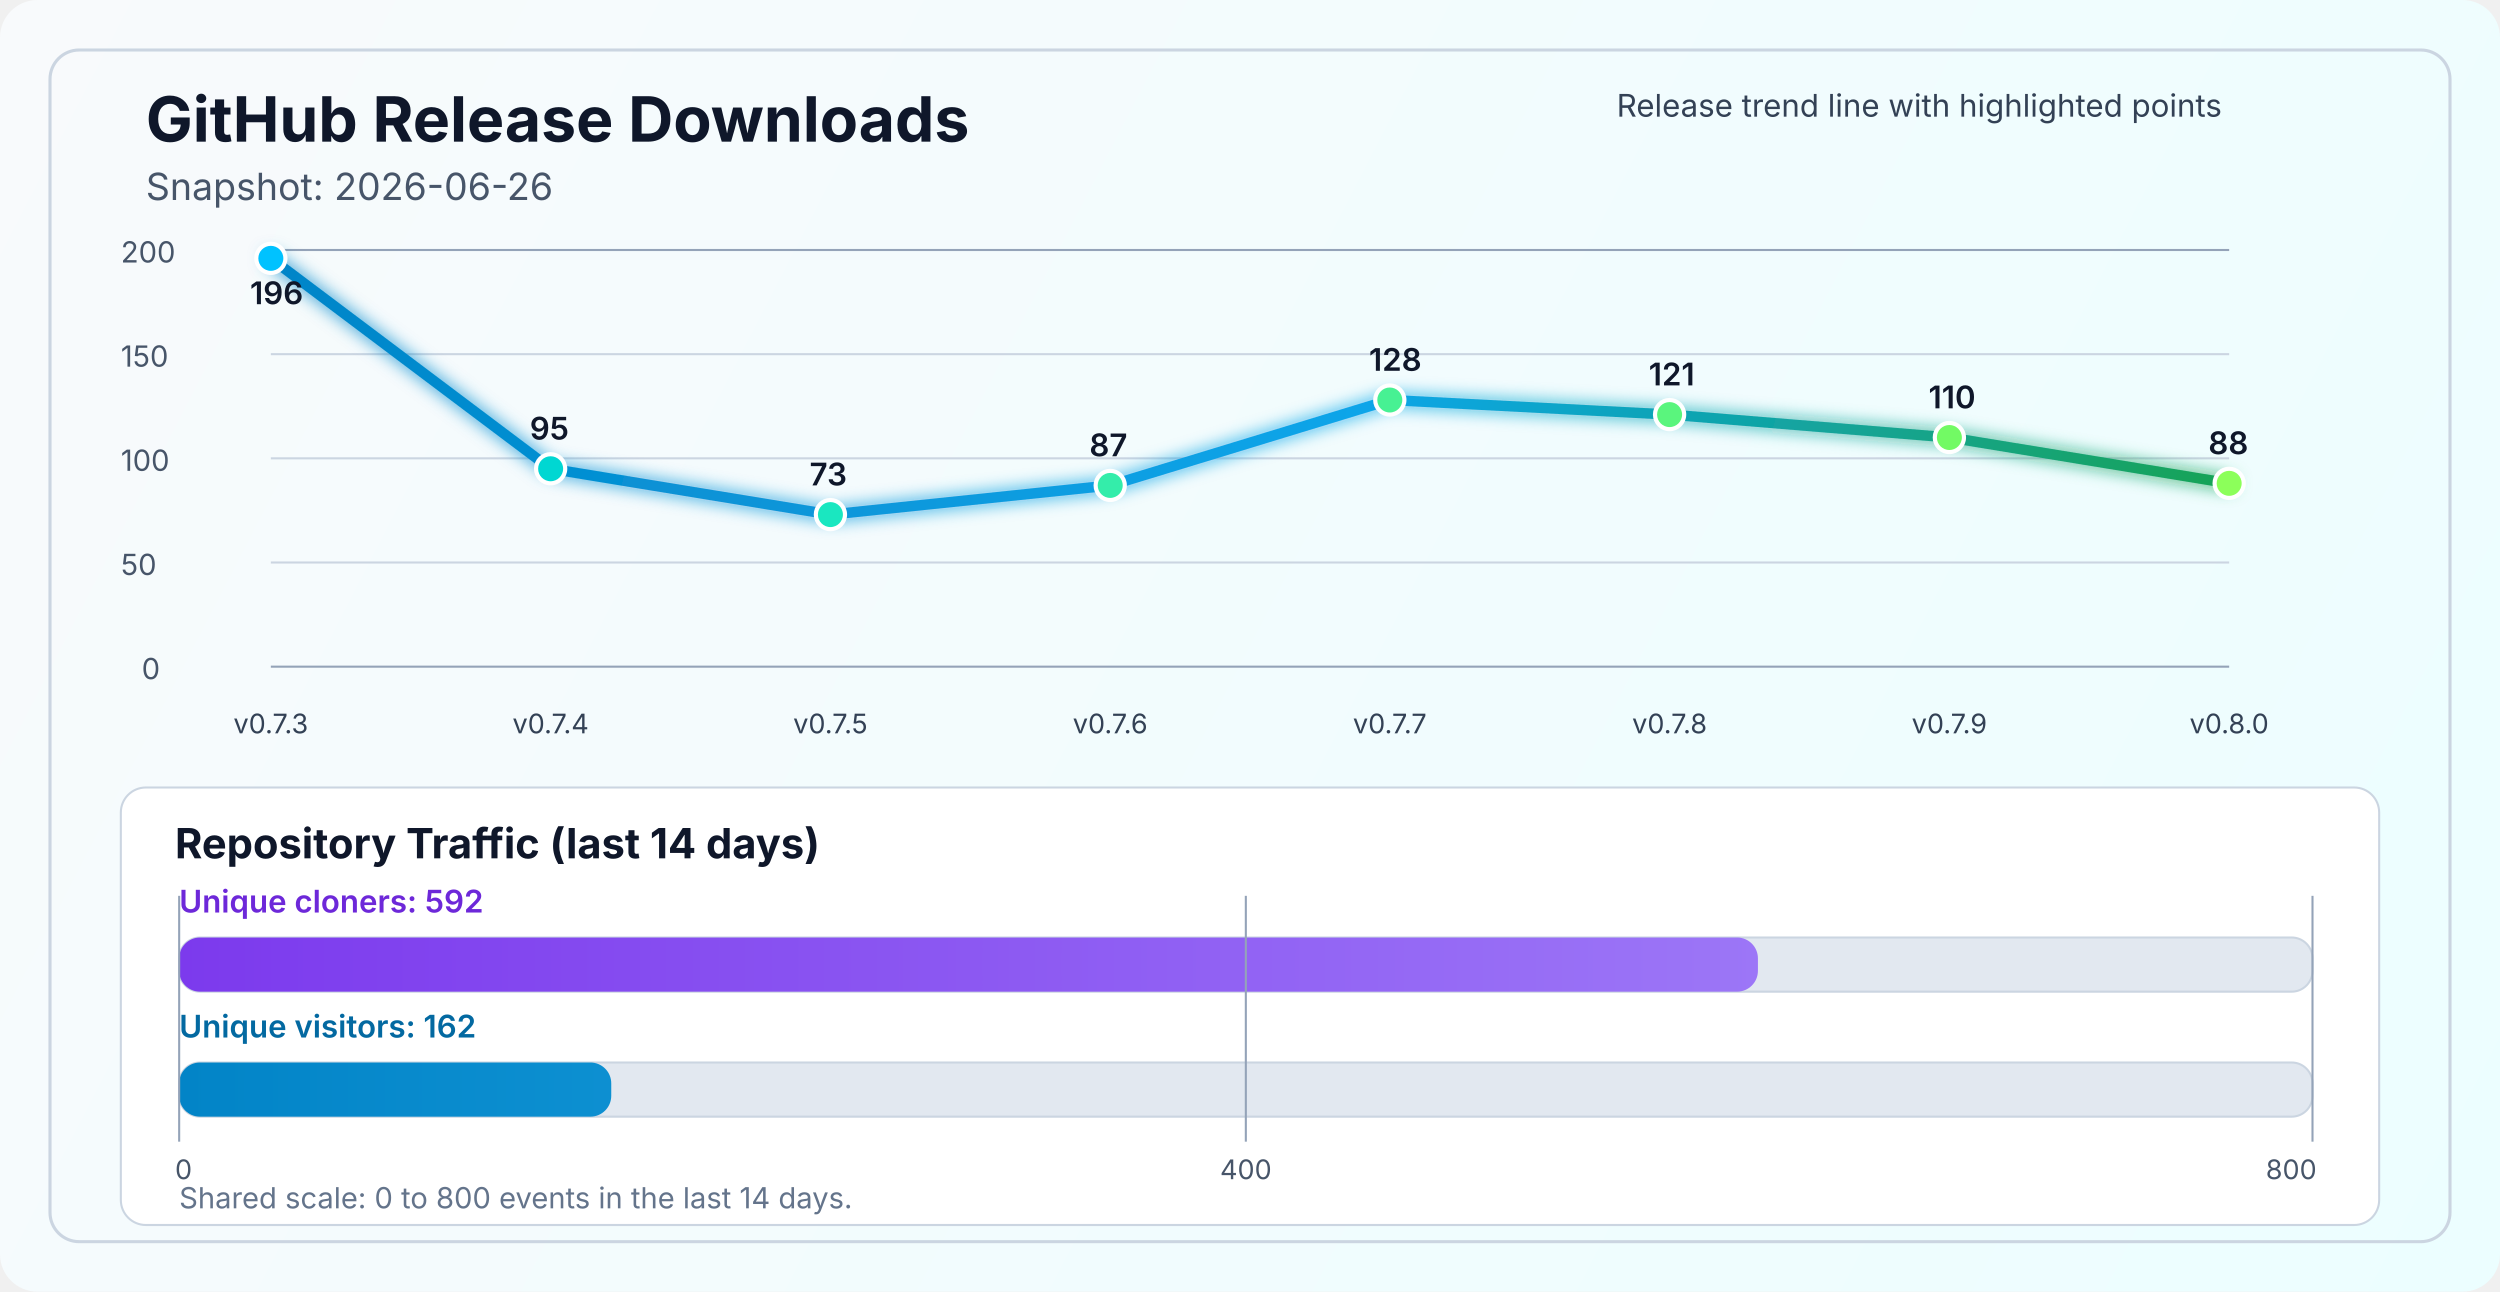
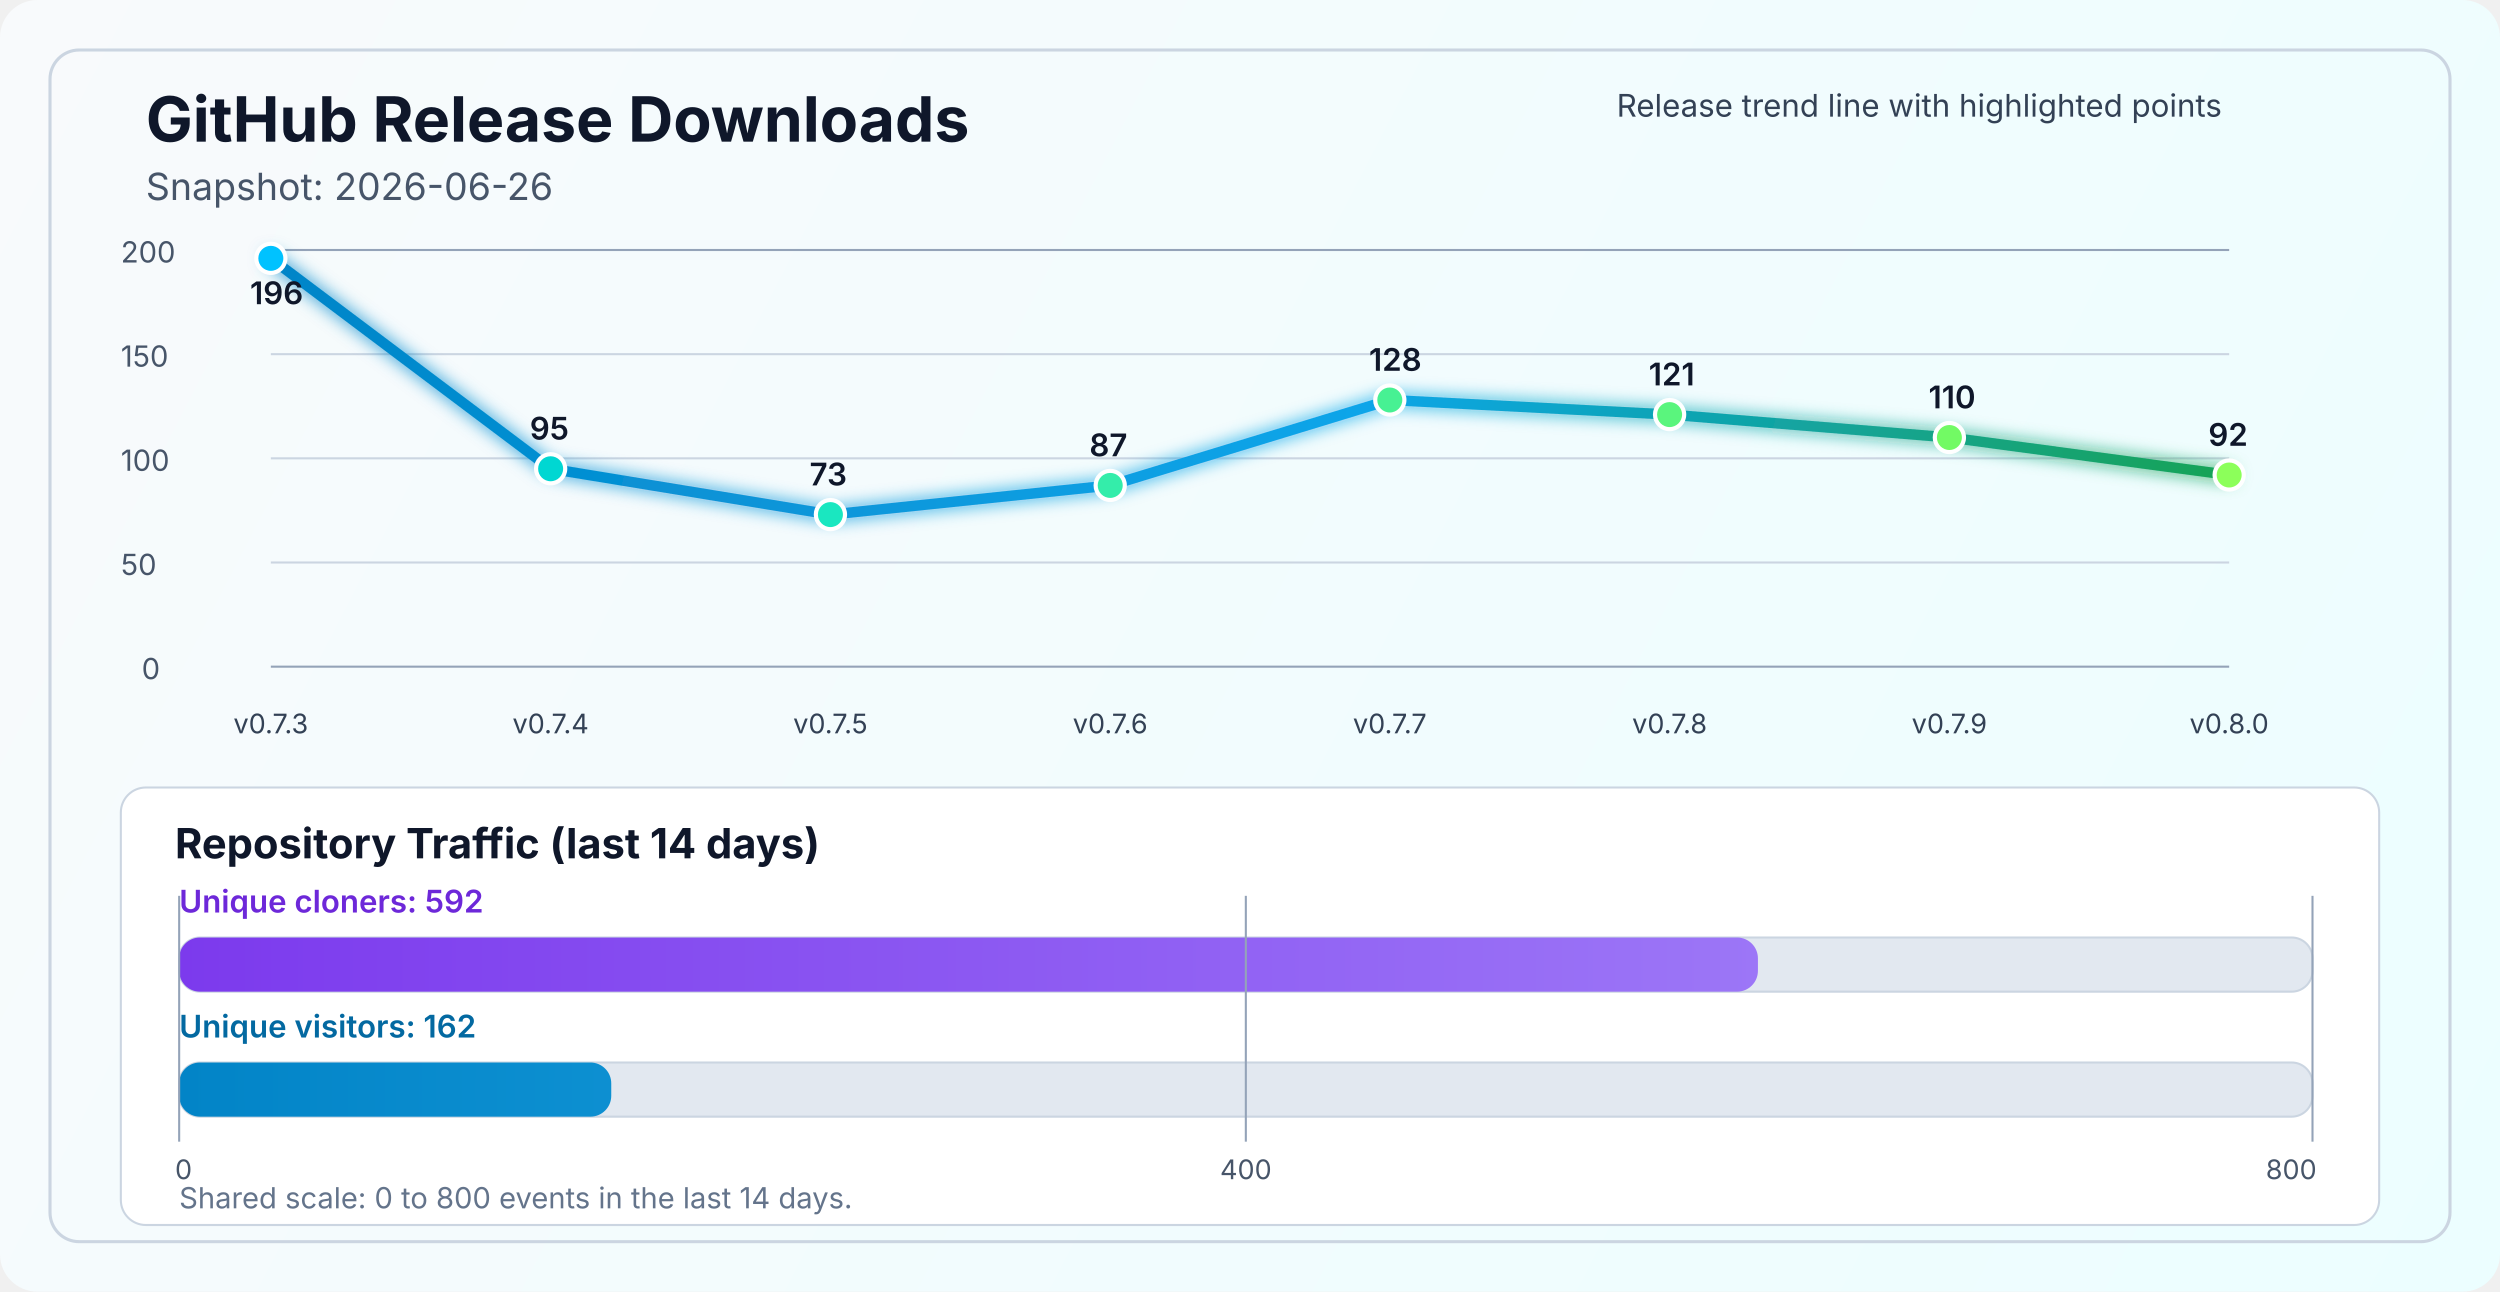
<svg xmlns="http://www.w3.org/2000/svg" width="1200" height="620" viewBox="0 0 1200 620" fill="none" role="img" aria-labelledby="title desc">
  <defs>
    <linearGradient id="bg" x1="0" y1="0" x2="1200" y2="620" gradientUnits="userSpaceOnUse">
      <stop stop-color="#F8FAFC" />
      <stop offset="1" stop-color="#ECFEFF" />
    </linearGradient>
    <linearGradient id="line" x1="130" y1="86" x2="1070" y2="340" gradientUnits="userSpaceOnUse">
      <stop stop-color="#0284C7" />
      <stop offset="0.55" stop-color="#0EA5E9" />
      <stop offset="1" stop-color="#16A34A" />
    </linearGradient>
    <linearGradient id="cloneFill" x1="86" y1="450" x2="1110" y2="450" gradientUnits="userSpaceOnUse">
      <stop stop-color="#7C3AED" />
      <stop offset="1" stop-color="#A78BFA" />
    </linearGradient>
    <linearGradient id="viewFill" x1="86" y1="482" x2="1110" y2="482" gradientUnits="userSpaceOnUse">
      <stop stop-color="#0284C7" />
      <stop offset="1" stop-color="#38BDF8" />
    </linearGradient>
    <filter id="glow" x="-50%" y="-50%" width="200%" height="200%">
      <feGaussianBlur stdDeviation="4" result="blur" />
      <feMerge>
        <feMergeNode in="blur" />
        <feMergeNode in="SourceGraphic" />
      </feMerge>
    </filter>
  </defs>
  <rect width="1200" height="620" rx="18" fill="url(#bg)" />
  <rect x="24" y="24" width="1152" height="572" rx="14" stroke="#CBD5E1" stroke-width="1.5" />
  <text x="70" y="68" fill="#0F172A" font-size="30" font-family="SF Pro Display, -apple-system, BlinkMacSystemFont, Segoe UI, sans-serif" font-weight="700">GitHub Release Downloads</text>
  <text x="70" y="96" fill="#475569" font-size="18" font-family="SF Pro Text, -apple-system, BlinkMacSystemFont, Segoe UI, sans-serif">Snapshot: 2026-06-26</text>
  <line x1="130" y1="320.0" x2="1070" y2="320.0" stroke="#94A3B8" stroke-width="1" />
  <line x1="130" y1="270.0" x2="1070" y2="270.0" stroke="#CBD5E1" stroke-width="1" />
  <line x1="130" y1="220.0" x2="1070" y2="220.0" stroke="#CBD5E1" stroke-width="1" />
  <line x1="130" y1="170.0" x2="1070" y2="170.0" stroke="#CBD5E1" stroke-width="1" />
  <line x1="130" y1="120.0" x2="1070" y2="120.0" stroke="#94A3B8" stroke-width="1" />
  <text x="68" y="326.0" fill="#475569" font-size="14" font-family="SF Pro Text, -apple-system, BlinkMacSystemFont, Segoe UI, sans-serif">0</text>
  <text x="58" y="276.0" fill="#475569" font-size="14" font-family="SF Pro Text, -apple-system, BlinkMacSystemFont, Segoe UI, sans-serif">50</text>
  <text x="58" y="226.0" fill="#475569" font-size="14" font-family="SF Pro Text, -apple-system, BlinkMacSystemFont, Segoe UI, sans-serif">100</text>
  <text x="58" y="176.0" fill="#475569" font-size="14" font-family="SF Pro Text, -apple-system, BlinkMacSystemFont, Segoe UI, sans-serif">150</text>
  <text x="58" y="126.0" fill="#475569" font-size="14" font-family="SF Pro Text, -apple-system, BlinkMacSystemFont, Segoe UI, sans-serif">200</text>
-   <polyline points="130.0,124.0 264.3,225.0 398.6,247.0 532.9,233.0 667.1,192.0 801.4,199.0 935.7,210.0 1070.0,232.0" fill="none" stroke="url(#line)" stroke-width="5" stroke-linecap="round" stroke-linejoin="round" filter="url(#glow)" />
+   <polyline points="130.0,124.0 264.3,225.0 398.6,247.0 532.9,233.0 667.1,192.0 801.4,199.0 935.7,210.0 1070.0,228.0" fill="none" stroke="url(#line)" stroke-width="5" stroke-linecap="round" stroke-linejoin="round" filter="url(#glow)" />
  <circle cx="130.0" cy="124.0" r="7" fill="#00C2FF" stroke="#FFFFFF" stroke-width="2" />
  <circle cx="264.3" cy="225.0" r="7" fill="#00D7D2" stroke="#FFFFFF" stroke-width="2" />
  <circle cx="398.6" cy="247.0" r="7" fill="#1AE7C0" stroke="#FFFFFF" stroke-width="2" />
  <circle cx="532.9" cy="233.0" r="7" fill="#34EDAA" stroke="#FFFFFF" stroke-width="2" />
  <circle cx="667.1" cy="192.0" r="7" fill="#47F193" stroke="#FFFFFF" stroke-width="2" />
  <circle cx="801.4" cy="199.0" r="7" fill="#5AF57D" stroke="#FFFFFF" stroke-width="2" />
  <circle cx="935.7" cy="210.0" r="7" fill="#72FA64" stroke="#FFFFFF" stroke-width="2" />
-   <circle cx="1070.0" cy="232.0" r="7" fill="#8CFF5A" stroke="#FFFFFF" stroke-width="2" />
+   <circle cx="1070.0" cy="228.0" r="7" fill="#8CFF5A" stroke="#FFFFFF" stroke-width="2" />
  <text x="130.0" y="352" text-anchor="middle" fill="#334155" font-size="13" font-family="SF Pro Text, -apple-system, BlinkMacSystemFont, Segoe UI, sans-serif">v0.7.3</text>
  <text x="264.3" y="352" text-anchor="middle" fill="#334155" font-size="13" font-family="SF Pro Text, -apple-system, BlinkMacSystemFont, Segoe UI, sans-serif">v0.7.4</text>
  <text x="398.6" y="352" text-anchor="middle" fill="#334155" font-size="13" font-family="SF Pro Text, -apple-system, BlinkMacSystemFont, Segoe UI, sans-serif">v0.7.5</text>
  <text x="532.9" y="352" text-anchor="middle" fill="#334155" font-size="13" font-family="SF Pro Text, -apple-system, BlinkMacSystemFont, Segoe UI, sans-serif">v0.7.6</text>
  <text x="667.1" y="352" text-anchor="middle" fill="#334155" font-size="13" font-family="SF Pro Text, -apple-system, BlinkMacSystemFont, Segoe UI, sans-serif">v0.7.7</text>
  <text x="801.4" y="352" text-anchor="middle" fill="#334155" font-size="13" font-family="SF Pro Text, -apple-system, BlinkMacSystemFont, Segoe UI, sans-serif">v0.7.8</text>
  <text x="935.7" y="352" text-anchor="middle" fill="#334155" font-size="13" font-family="SF Pro Text, -apple-system, BlinkMacSystemFont, Segoe UI, sans-serif">v0.7.9</text>
  <text x="1070.0" y="352" text-anchor="middle" fill="#334155" font-size="13" font-family="SF Pro Text, -apple-system, BlinkMacSystemFont, Segoe UI, sans-serif">v0.8.0</text>
  <text x="120.0" y="146.0" fill="#0F172A" font-size="15" font-family="SF Pro Text, -apple-system, BlinkMacSystemFont, Segoe UI, sans-serif" font-weight="600">196</text>
  <text x="254.3" y="211.0" fill="#0F172A" font-size="15" font-family="SF Pro Text, -apple-system, BlinkMacSystemFont, Segoe UI, sans-serif" font-weight="600">95</text>
  <text x="388.6" y="233.0" fill="#0F172A" font-size="15" font-family="SF Pro Text, -apple-system, BlinkMacSystemFont, Segoe UI, sans-serif" font-weight="600">73</text>
  <text x="522.9" y="219.0" fill="#0F172A" font-size="15" font-family="SF Pro Text, -apple-system, BlinkMacSystemFont, Segoe UI, sans-serif" font-weight="600">87</text>
  <text x="657.1" y="178.0" fill="#0F172A" font-size="15" font-family="SF Pro Text, -apple-system, BlinkMacSystemFont, Segoe UI, sans-serif" font-weight="600">128</text>
  <text x="791.4" y="185.0" fill="#0F172A" font-size="15" font-family="SF Pro Text, -apple-system, BlinkMacSystemFont, Segoe UI, sans-serif" font-weight="600">121</text>
  <text x="925.7" y="196.0" fill="#0F172A" font-size="15" font-family="SF Pro Text, -apple-system, BlinkMacSystemFont, Segoe UI, sans-serif" font-weight="600">110</text>
-   <text x="1060.0" y="218.0" fill="#0F172A" font-size="15" font-family="SF Pro Text, -apple-system, BlinkMacSystemFont, Segoe UI, sans-serif" font-weight="600">88</text>
+   <text x="1060.0" y="214.0" fill="#0F172A" font-size="15" font-family="SF Pro Text, -apple-system, BlinkMacSystemFont, Segoe UI, sans-serif" font-weight="600">92</text>
  <text x="776" y="56" fill="#334155" font-size="15" font-family="SF Pro Text, -apple-system, BlinkMacSystemFont, Segoe UI, sans-serif">Release trend line with highlighted points</text>
  <rect x="58" y="378" width="1084" height="210" rx="12" fill="#FFFFFF" stroke="#CBD5E1" stroke-width="1" />
  <text x="84" y="412" fill="#0F172A" font-size="20" font-family="SF Pro Text, -apple-system, BlinkMacSystemFont, Segoe UI, sans-serif" font-weight="700">Repository Traffic (last 14 days)</text>
  <text x="86" y="438" fill="#6D28D9" font-size="15" font-family="SF Pro Text, -apple-system, BlinkMacSystemFont, Segoe UI, sans-serif" font-weight="600">Unique cloners: 592</text>
  <rect x="86" y="450" width="1024" height="26" rx="10" fill="#E2E8F0" stroke="#CBD5E1" stroke-width="1" />
  <rect x="86" y="450" width="757.8" height="26" rx="10" fill="url(#cloneFill)" />
  <text x="86" y="498" fill="#0369A1" font-size="15" font-family="SF Pro Text, -apple-system, BlinkMacSystemFont, Segoe UI, sans-serif" font-weight="600">Unique visitors: 162</text>
  <rect x="86" y="510" width="1024" height="26" rx="10" fill="#E2E8F0" stroke="#CBD5E1" stroke-width="1" />
  <rect x="86" y="510" width="207.4" height="26" rx="10" fill="url(#viewFill)" />
  <line x1="86" y1="430" x2="86" y2="548" stroke="#94A3B8" stroke-width="1" />
  <line x1="598.0" y1="430" x2="598.0" y2="548" stroke="#94A3B8" stroke-width="1" />
  <line x1="1110" y1="430" x2="1110" y2="548" stroke="#94A3B8" stroke-width="1" />
  <text x="84" y="566" text-anchor="start" fill="#475569" font-size="13" font-family="SF Pro Text, -apple-system, BlinkMacSystemFont, Segoe UI, sans-serif">0</text>
  <text x="598.0" y="566" text-anchor="middle" fill="#475569" font-size="13" font-family="SF Pro Text, -apple-system, BlinkMacSystemFont, Segoe UI, sans-serif">400</text>
  <text x="1112" y="566" text-anchor="end" fill="#475569" font-size="13" font-family="SF Pro Text, -apple-system, BlinkMacSystemFont, Segoe UI, sans-serif">800</text>
  <text x="86" y="580" fill="#64748B" font-size="14" font-family="SF Pro Text, -apple-system, BlinkMacSystemFont, Segoe UI, sans-serif">Shared scale: 0 to 800 events in the last 14 days.</text>
</svg>
